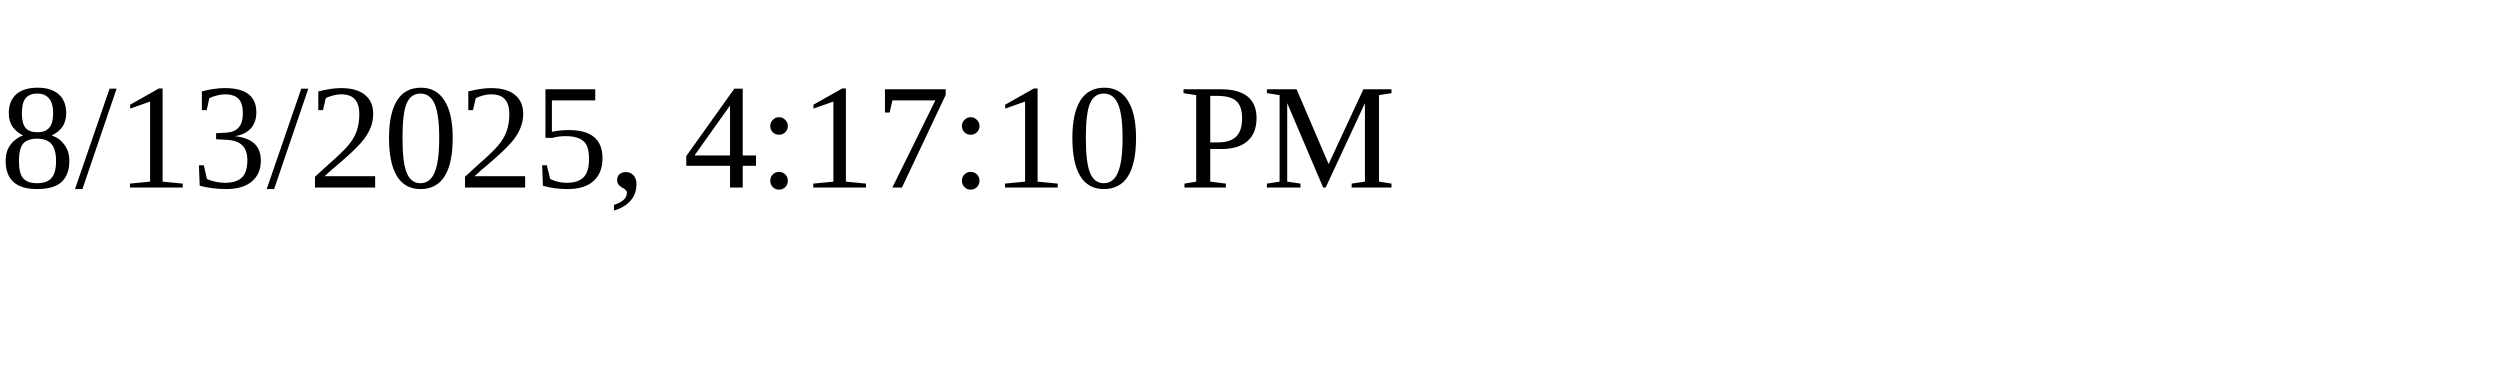
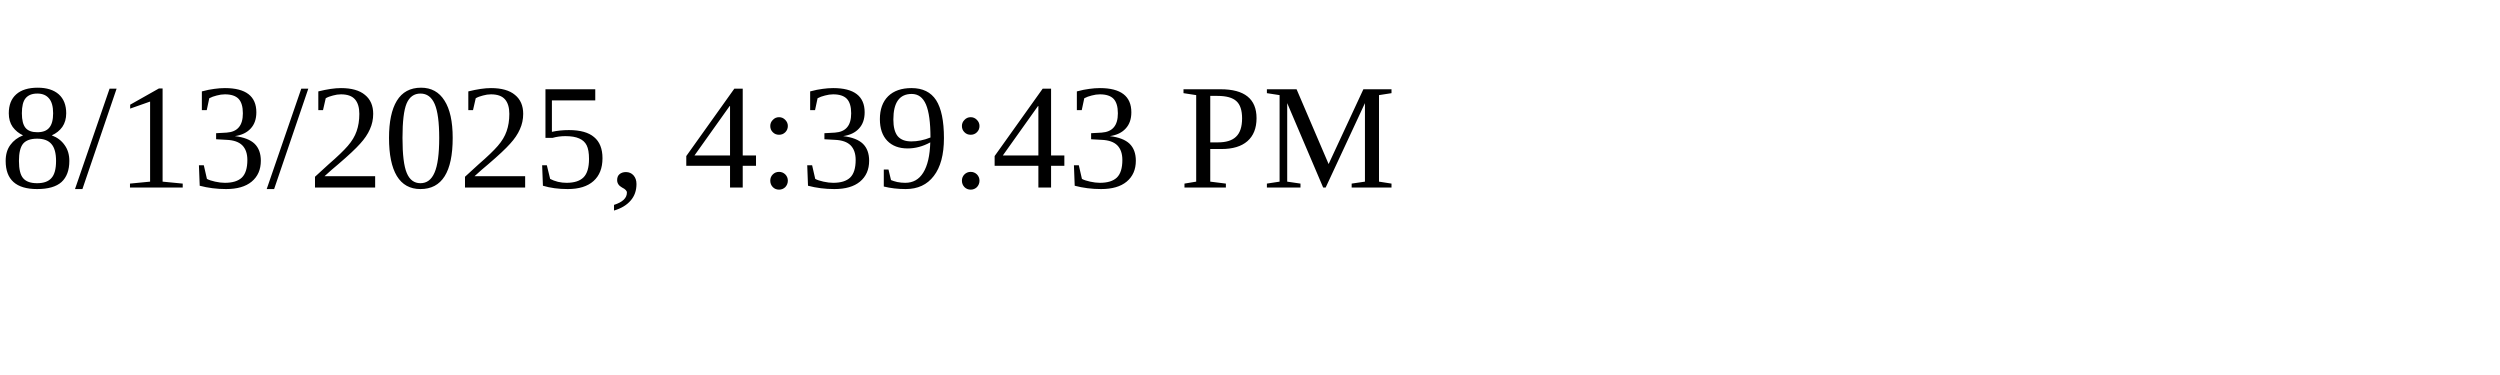
<svg xmlns="http://www.w3.org/2000/svg" height="30" width="200">
-   <text x="0" y="15">8/13/2025, 4:17:10 PM</text>
+   <text x="0" y="15">8/13/2025, 4:39:43 PM</text>
</svg>
